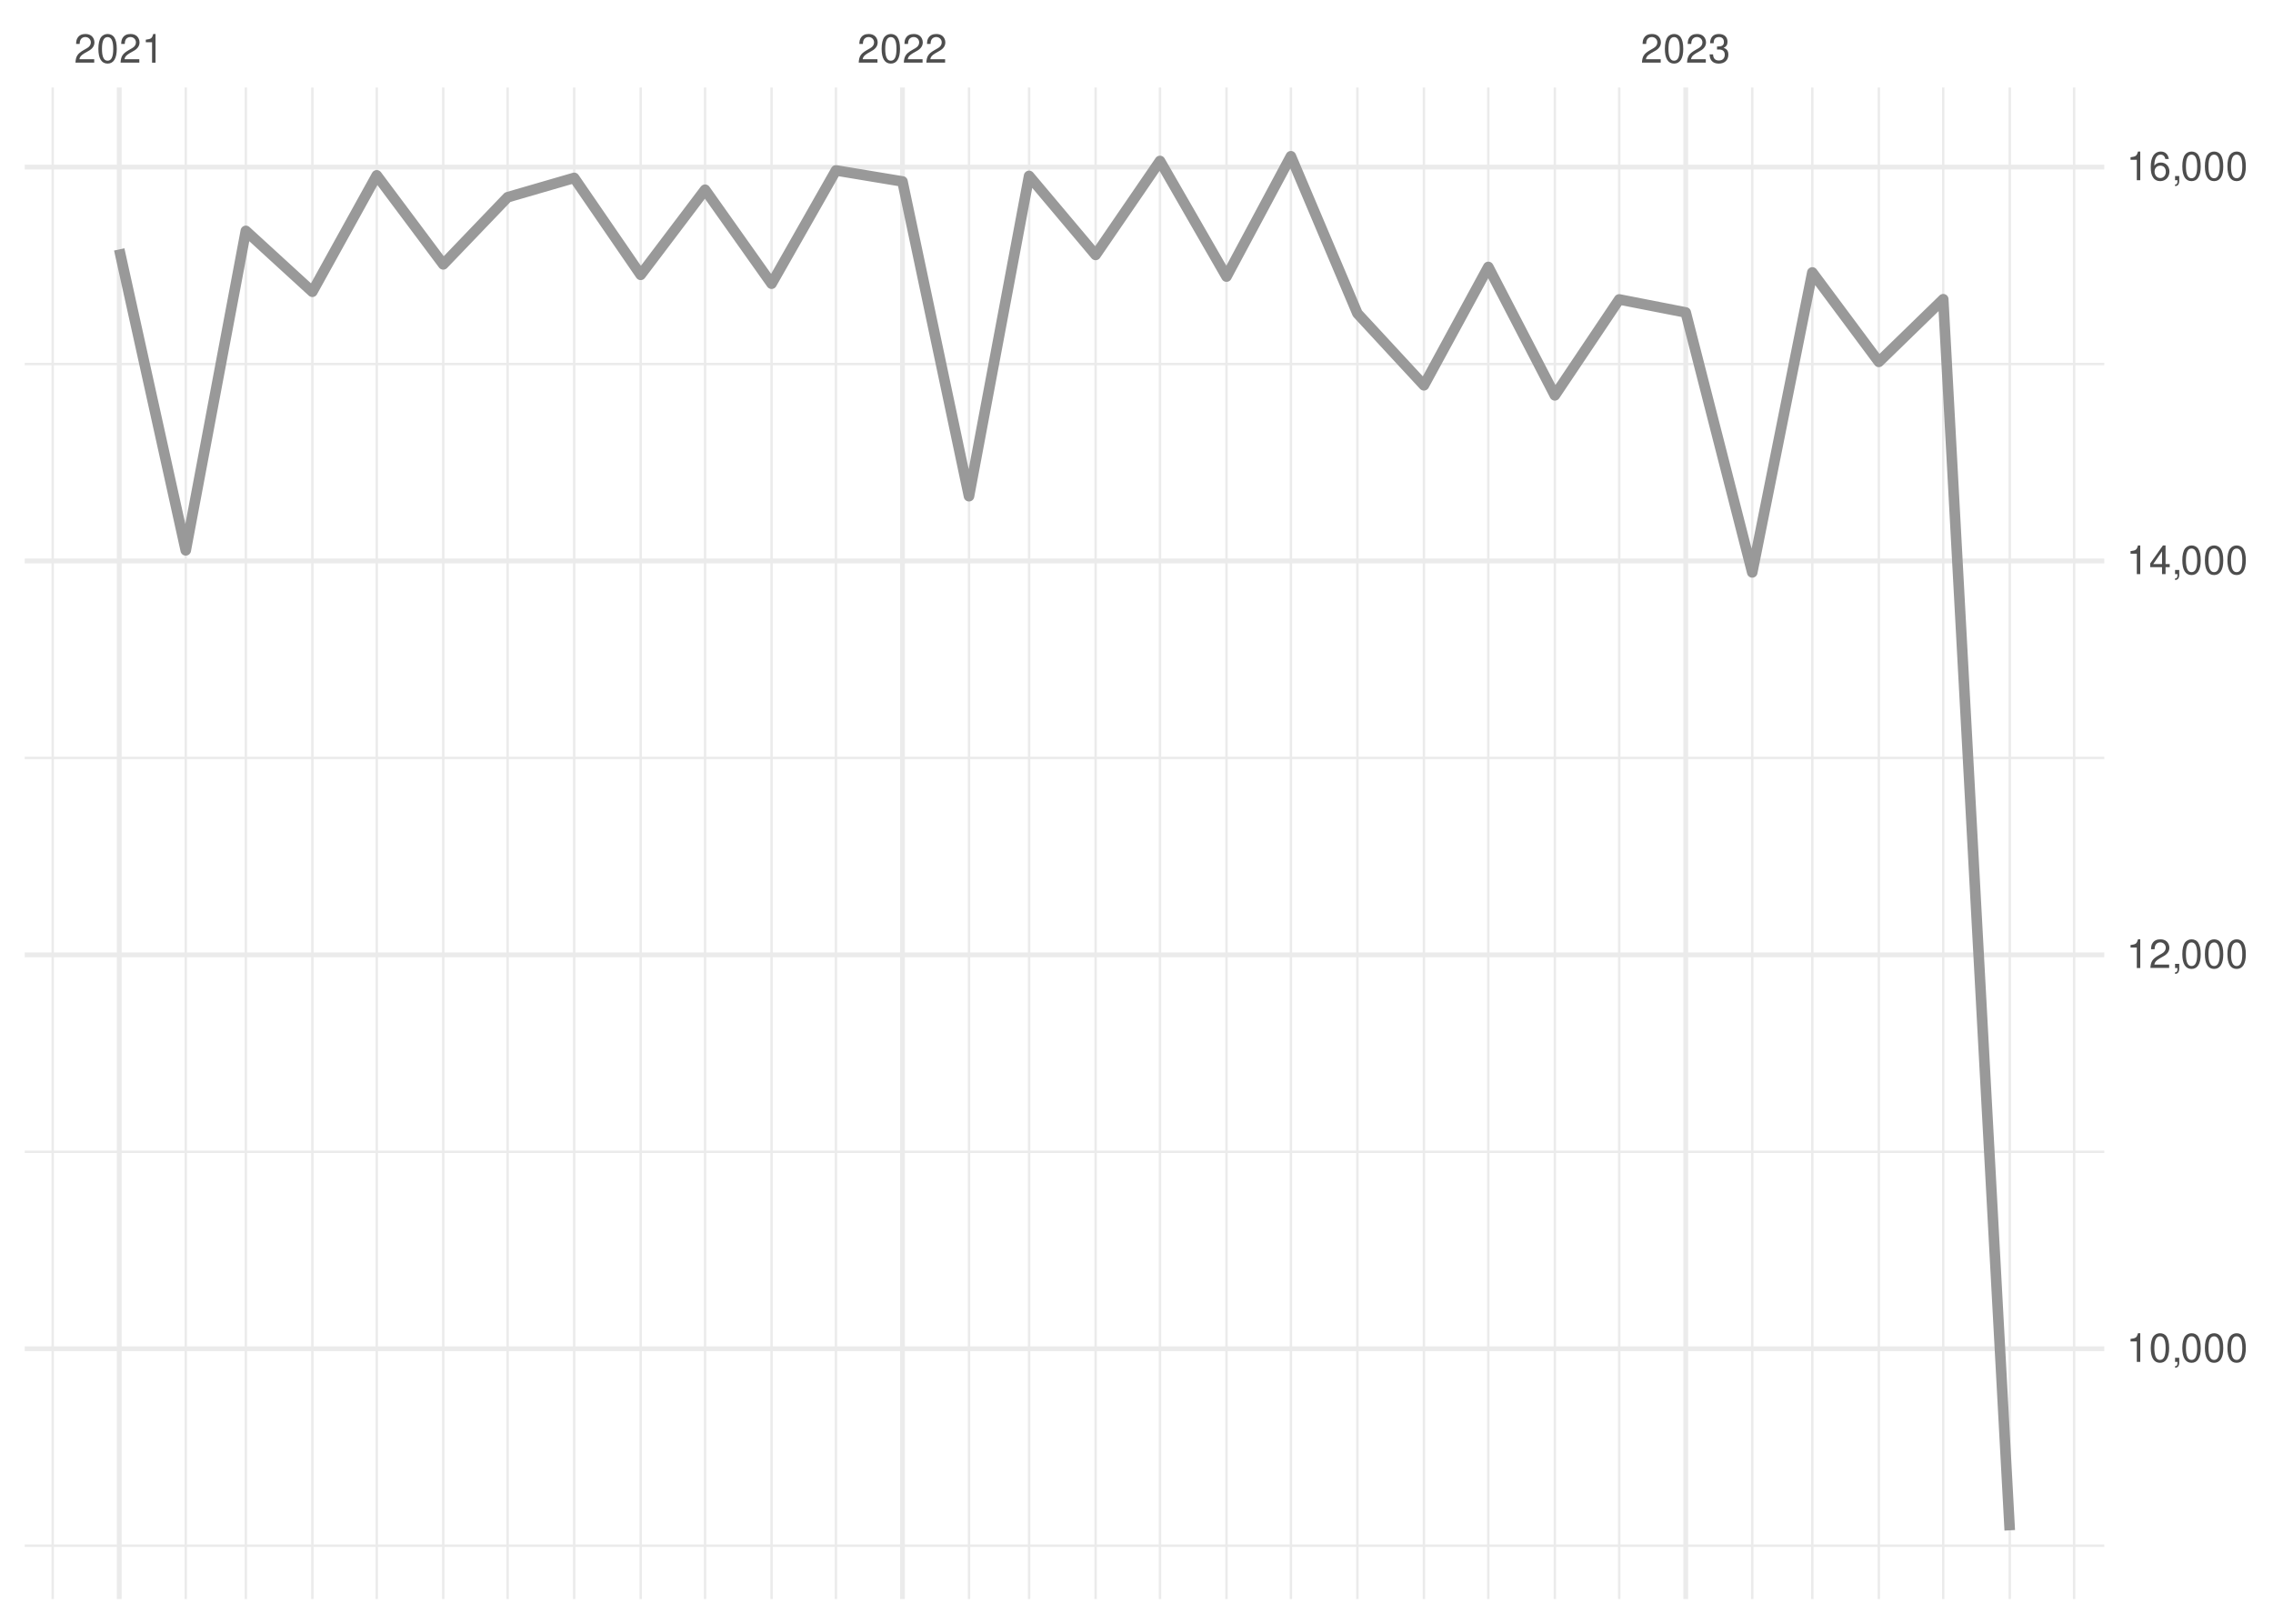
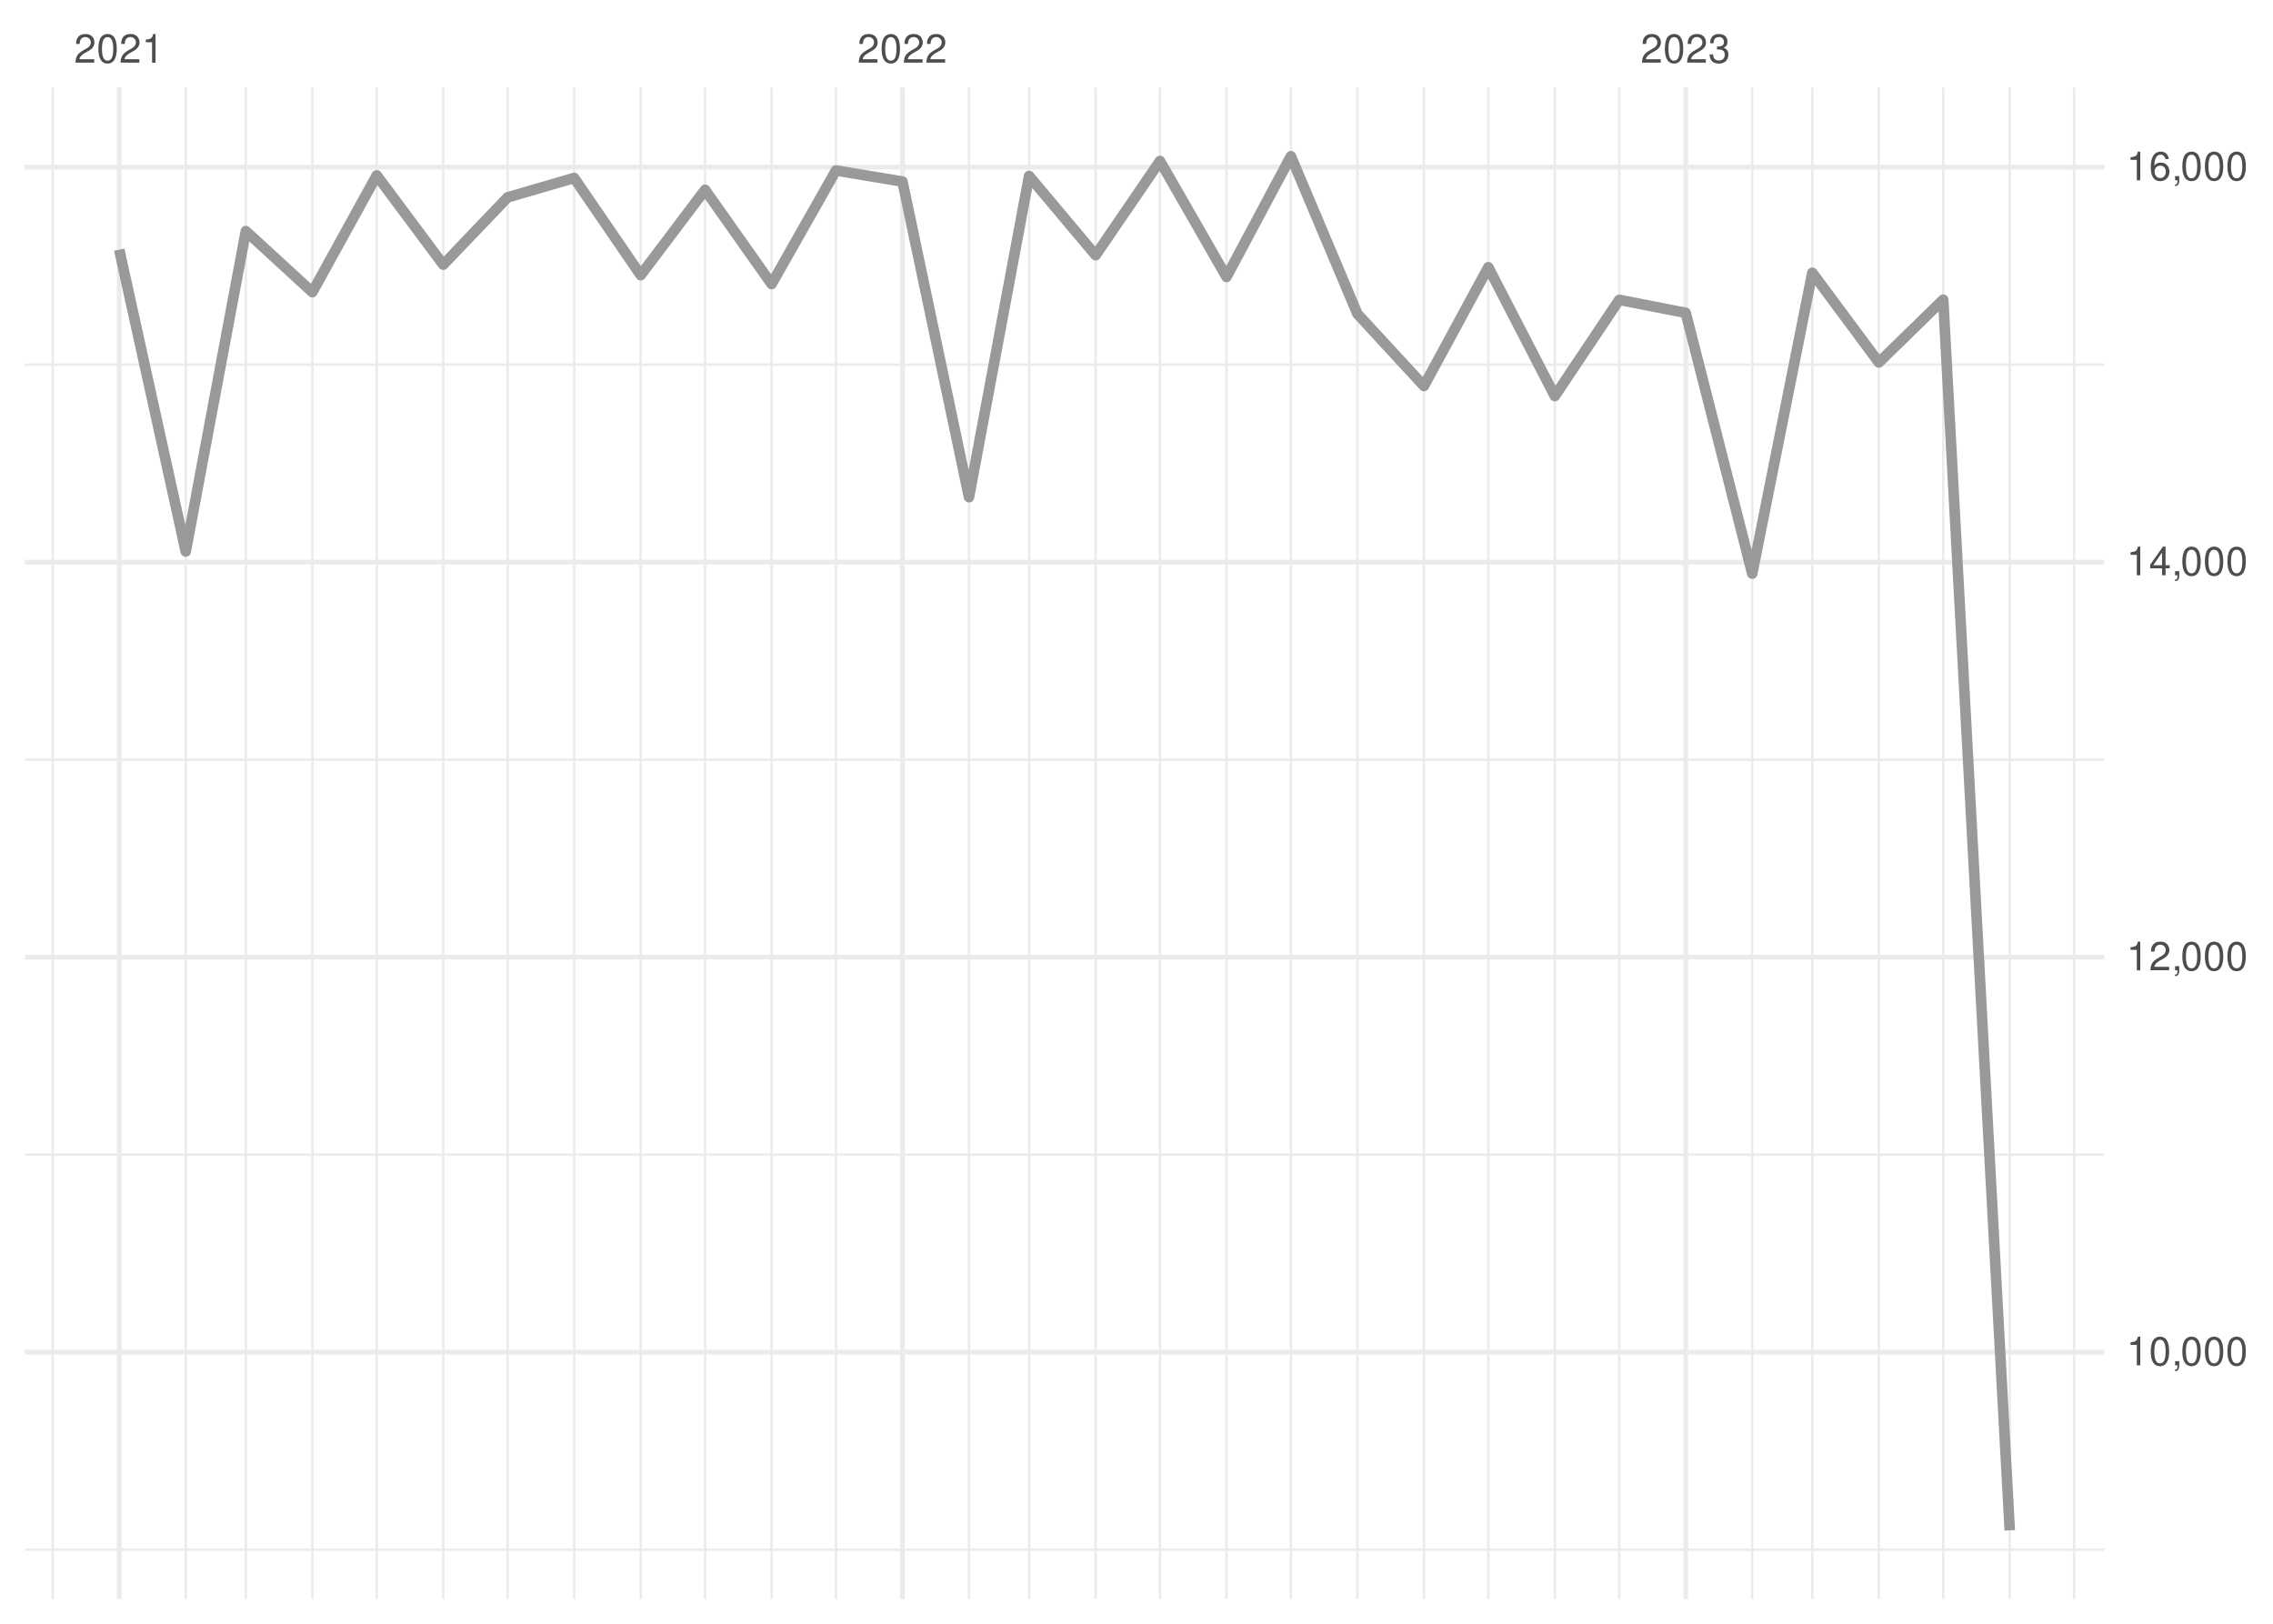
<svg xmlns="http://www.w3.org/2000/svg" xmlns:xlink="http://www.w3.org/1999/xlink" width="504pt" height="360pt" viewBox="0 0 504 360" version="1.1">
  <defs>
    <g>
      <symbol overflow="visible" id="glyph0-0">
        <path style="stroke:none;" d="" />
      </symbol>
      <symbol overflow="visible" id="glyph0-1">
        <path style="stroke:none;" d="M 4.453 -0.766 L 1.172 -0.766 C 1.25 -1.297 1.531 -1.625 2.297 -2.094 L 3.172 -2.594 C 4.047 -3.062 4.5 -3.719 4.5 -4.5 C 4.5 -5.031 4.281 -5.531 3.922 -5.875 C 3.547 -6.203 3.094 -6.359 2.5 -6.359 C 1.703 -6.359 1.125 -6.078 0.781 -5.531 C 0.547 -5.203 0.453 -4.797 0.438 -4.156 L 1.219 -4.156 C 1.234 -4.594 1.297 -4.844 1.406 -5.062 C 1.594 -5.438 2 -5.688 2.469 -5.688 C 3.172 -5.688 3.703 -5.172 3.703 -4.484 C 3.703 -3.969 3.406 -3.531 2.859 -3.219 L 2.047 -2.75 C 0.75 -2 0.375 -1.406 0.297 -0.016 L 4.453 -0.016 Z M 4.453 -0.766 " />
      </symbol>
      <symbol overflow="visible" id="glyph0-2">
        <path style="stroke:none;" d="M 2.422 -6.359 C 1.844 -6.359 1.312 -6.094 0.984 -5.672 C 0.578 -5.109 0.375 -4.25 0.375 -3.078 C 0.375 -0.938 1.078 0.203 2.422 0.203 C 3.734 0.203 4.453 -0.938 4.453 -3.031 C 4.453 -4.25 4.266 -5.078 3.859 -5.672 C 3.531 -6.109 3.016 -6.359 2.422 -6.359 Z M 2.422 -5.672 C 3.25 -5.672 3.672 -4.828 3.672 -3.094 C 3.672 -1.281 3.266 -0.438 2.406 -0.438 C 1.578 -0.438 1.172 -1.312 1.172 -3.062 C 1.172 -4.828 1.578 -5.672 2.422 -5.672 Z M 2.422 -5.672 " />
      </symbol>
      <symbol overflow="visible" id="glyph0-3">
        <path style="stroke:none;" d="M 2.281 -4.531 L 2.281 0 L 3.047 0 L 3.047 -6.359 L 2.547 -6.359 C 2.266 -5.391 2.094 -5.25 0.891 -5.094 L 0.891 -4.531 Z M 2.281 -4.531 " />
      </symbol>
      <symbol overflow="visible" id="glyph0-4">
        <path style="stroke:none;" d="M 1.938 -2.922 L 2.359 -2.922 C 3.203 -2.922 3.656 -2.531 3.656 -1.766 C 3.656 -0.969 3.172 -0.484 2.375 -0.484 C 1.516 -0.484 1.109 -0.922 1.062 -1.844 L 0.281 -1.844 C 0.312 -1.344 0.406 -1 0.547 -0.719 C 0.875 -0.109 1.484 0.203 2.344 0.203 C 3.625 0.203 4.453 -0.578 4.453 -1.781 C 4.453 -2.594 4.141 -3.031 3.391 -3.297 C 3.969 -3.531 4.266 -3.969 4.266 -4.609 C 4.266 -5.703 3.547 -6.359 2.359 -6.359 C 1.109 -6.359 0.438 -5.656 0.406 -4.312 L 1.188 -4.312 C 1.203 -4.703 1.234 -4.922 1.328 -5.109 C 1.5 -5.469 1.891 -5.688 2.375 -5.688 C 3.062 -5.688 3.469 -5.266 3.469 -4.578 C 3.469 -4.141 3.312 -3.859 2.969 -3.719 C 2.766 -3.625 2.484 -3.594 1.938 -3.578 Z M 1.938 -2.922 " />
      </symbol>
      <symbol overflow="visible" id="glyph0-5">
        <path style="stroke:none;" d="M 0.766 -0.922 L 0.766 0 L 1.297 0 L 1.297 0.156 C 1.297 0.766 1.172 0.938 0.766 0.953 L 0.766 1.297 C 1.344 1.312 1.688 0.891 1.688 0.141 L 1.688 -0.922 Z M 0.766 -0.922 " />
      </symbol>
      <symbol overflow="visible" id="glyph0-6">
        <path style="stroke:none;" d="M 2.875 -1.547 L 2.875 0 L 3.656 0 L 3.656 -1.547 L 4.578 -1.547 L 4.578 -2.234 L 3.656 -2.234 L 3.656 -6.359 L 3.078 -6.359 L 0.25 -2.359 L 0.25 -1.547 Z M 2.875 -2.234 L 0.922 -2.234 L 2.875 -5.047 Z M 2.875 -2.234 " />
      </symbol>
      <symbol overflow="visible" id="glyph0-7">
        <path style="stroke:none;" d="M 4.375 -4.703 C 4.234 -5.75 3.562 -6.359 2.609 -6.359 C 1.922 -6.359 1.312 -6.031 0.938 -5.453 C 0.547 -4.828 0.375 -4.062 0.375 -2.906 C 0.375 -1.828 0.531 -1.156 0.906 -0.594 C 1.234 -0.078 1.781 0.203 2.469 0.203 C 3.656 0.203 4.516 -0.688 4.516 -1.922 C 4.516 -3.094 3.719 -3.922 2.609 -3.922 C 1.984 -3.922 1.5 -3.688 1.172 -3.234 C 1.172 -4.797 1.672 -5.672 2.562 -5.672 C 3.109 -5.672 3.484 -5.328 3.609 -4.703 Z M 2.5 -3.234 C 3.25 -3.234 3.719 -2.703 3.719 -1.859 C 3.719 -1.062 3.188 -0.484 2.484 -0.484 C 1.766 -0.484 1.219 -1.094 1.219 -1.906 C 1.219 -2.688 1.734 -3.234 2.5 -3.234 Z M 2.5 -3.234 " />
      </symbol>
    </g>
    <clipPath id="clip1">
-       <path d="M 5.48 342 L 466.59 342 L 466.59 343 L 5.48 343 Z M 5.48 342 " />
+       <path d="M 5.48 343 L 466.59 343 L 466.59 344 L 5.48 344 Z M 5.48 343 " />
    </clipPath>
    <clipPath id="clip2">
-       <path d="M 5.48 255 L 466.59 255 L 466.59 256 L 5.48 256 Z M 5.48 255 " />
+       <path d="M 5.48 255 L 466.59 255 L 466.59 257 L 5.48 257 Z M 5.48 255 " />
    </clipPath>
    <clipPath id="clip3">
-       <path d="M 5.48 167 L 466.59 167 L 466.59 169 L 5.48 169 Z M 5.48 167 " />
+       <path d="M 5.48 168 L 466.59 168 L 466.59 169 L 5.48 169 Z M 5.48 168 " />
    </clipPath>
    <clipPath id="clip4">
-       <path d="M 5.48 80 L 466.59 80 L 466.59 81 L 5.48 81 Z M 5.48 80 " />
+       <path d="M 5.48 80 L 466.59 80 L 466.59 82 L 5.48 82 Z M 5.48 80 " />
    </clipPath>
    <clipPath id="clip5">
      <path d="M 11 19.41 L 12 19.41 L 12 354.52 L 11 354.52 Z M 11 19.41 " />
    </clipPath>
    <clipPath id="clip6">
      <path d="M 40 19.41 L 42 19.41 L 42 354.52 L 40 354.52 Z M 40 19.41 " />
    </clipPath>
    <clipPath id="clip7">
      <path d="M 54 19.41 L 55 19.41 L 55 354.52 L 54 354.52 Z M 54 19.41 " />
    </clipPath>
    <clipPath id="clip8">
      <path d="M 68 19.41 L 70 19.41 L 70 354.52 L 68 354.52 Z M 68 19.41 " />
    </clipPath>
    <clipPath id="clip9">
      <path d="M 83 19.41 L 84 19.41 L 84 354.52 L 83 354.52 Z M 83 19.41 " />
    </clipPath>
    <clipPath id="clip10">
      <path d="M 98 19.41 L 99 19.41 L 99 354.52 L 98 354.52 Z M 98 19.41 " />
    </clipPath>
    <clipPath id="clip11">
      <path d="M 112 19.41 L 113 19.41 L 113 354.52 L 112 354.52 Z M 112 19.41 " />
    </clipPath>
    <clipPath id="clip12">
      <path d="M 127 19.41 L 128 19.41 L 128 354.52 L 127 354.52 Z M 127 19.41 " />
    </clipPath>
    <clipPath id="clip13">
      <path d="M 141 19.41 L 143 19.41 L 143 354.52 L 141 354.52 Z M 141 19.41 " />
    </clipPath>
    <clipPath id="clip14">
      <path d="M 156 19.41 L 157 19.41 L 157 354.52 L 156 354.52 Z M 156 19.41 " />
    </clipPath>
    <clipPath id="clip15">
      <path d="M 170 19.41 L 172 19.41 L 172 354.52 L 170 354.52 Z M 170 19.41 " />
    </clipPath>
    <clipPath id="clip16">
      <path d="M 185 19.41 L 186 19.41 L 186 354.52 L 185 354.52 Z M 185 19.41 " />
    </clipPath>
    <clipPath id="clip17">
      <path d="M 214 19.41 L 216 19.41 L 216 354.52 L 214 354.52 Z M 214 19.41 " />
    </clipPath>
    <clipPath id="clip18">
      <path d="M 227 19.41 L 229 19.41 L 229 354.52 L 227 354.52 Z M 227 19.41 " />
    </clipPath>
    <clipPath id="clip19">
      <path d="M 242 19.41 L 244 19.41 L 244 354.52 L 242 354.52 Z M 242 19.41 " />
    </clipPath>
    <clipPath id="clip20">
      <path d="M 256 19.41 L 258 19.41 L 258 354.52 L 256 354.52 Z M 256 19.41 " />
    </clipPath>
    <clipPath id="clip21">
      <path d="M 271 19.41 L 273 19.41 L 273 354.52 L 271 354.52 Z M 271 19.41 " />
    </clipPath>
    <clipPath id="clip22">
      <path d="M 285 19.41 L 287 19.41 L 287 354.52 L 285 354.52 Z M 285 19.41 " />
    </clipPath>
    <clipPath id="clip23">
      <path d="M 300 19.41 L 302 19.41 L 302 354.52 L 300 354.52 Z M 300 19.41 " />
    </clipPath>
    <clipPath id="clip24">
      <path d="M 315 19.41 L 316 19.41 L 316 354.52 L 315 354.52 Z M 315 19.41 " />
    </clipPath>
    <clipPath id="clip25">
      <path d="M 329 19.41 L 331 19.41 L 331 354.52 L 329 354.52 Z M 329 19.41 " />
    </clipPath>
    <clipPath id="clip26">
      <path d="M 344 19.41 L 346 19.41 L 346 354.52 L 344 354.52 Z M 344 19.41 " />
    </clipPath>
    <clipPath id="clip27">
      <path d="M 358 19.41 L 360 19.41 L 360 354.52 L 358 354.52 Z M 358 19.41 " />
    </clipPath>
    <clipPath id="clip28">
      <path d="M 388 19.41 L 389 19.41 L 389 354.52 L 388 354.52 Z M 388 19.41 " />
    </clipPath>
    <clipPath id="clip29">
      <path d="M 401 19.41 L 403 19.41 L 403 354.52 L 401 354.52 Z M 401 19.41 " />
    </clipPath>
    <clipPath id="clip30">
      <path d="M 416 19.41 L 417 19.41 L 417 354.52 L 416 354.52 Z M 416 19.41 " />
    </clipPath>
    <clipPath id="clip31">
      <path d="M 430 19.41 L 432 19.41 L 432 354.52 L 430 354.52 Z M 430 19.41 " />
    </clipPath>
    <clipPath id="clip32">
      <path d="M 445 19.41 L 446 19.41 L 446 354.52 L 445 354.52 Z M 445 19.41 " />
    </clipPath>
    <clipPath id="clip33">
      <path d="M 459 19.41 L 461 19.41 L 461 354.52 L 459 354.52 Z M 459 19.41 " />
    </clipPath>
    <clipPath id="clip34">
-       <path d="M 5.48 298 L 466.59 298 L 466.59 300 L 5.48 300 Z M 5.48 298 " />
+       <path d="M 5.48 299 L 466.59 299 L 466.59 301 L 5.48 301 Z M 5.48 299 " />
    </clipPath>
    <clipPath id="clip35">
      <path d="M 5.48 211 L 466.59 211 L 466.59 213 L 5.48 213 Z M 5.48 211 " />
    </clipPath>
    <clipPath id="clip36">
-       <path d="M 5.48 123 L 466.59 123 L 466.59 125 L 5.48 125 Z M 5.48 123 " />
+       <path d="M 5.48 124 L 466.59 124 L 466.59 126 L 5.48 126 Z M 5.48 124 " />
    </clipPath>
    <clipPath id="clip37">
      <path d="M 5.48 36 L 466.59 36 L 466.59 38 L 5.48 38 Z M 5.48 36 " />
    </clipPath>
    <clipPath id="clip38">
      <path d="M 25 19.41 L 27 19.41 L 27 354.52 L 25 354.52 Z M 25 19.41 " />
    </clipPath>
    <clipPath id="clip39">
      <path d="M 199 19.41 L 201 19.41 L 201 354.52 L 199 354.52 Z M 199 19.41 " />
    </clipPath>
    <clipPath id="clip40">
      <path d="M 373 19.41 L 375 19.41 L 375 354.52 L 373 354.52 Z M 373 19.41 " />
    </clipPath>
  </defs>
  <g id="surface26">
    <rect x="0" y="0" width="504" height="360" style="fill:rgb(100%,100%,100%);fill-opacity:1;stroke:none;" />
    <g clip-path="url(#clip1)" clip-rule="nonzero">
-       <path style="fill:none;stroke-width:0.533;stroke-linecap:butt;stroke-linejoin:round;stroke:rgb(92.157%,92.157%,92.157%);stroke-opacity:1;stroke-miterlimit:10;" d="M 5.48 342.695 L 466.59 342.695 " />
+       <path style="fill:none;stroke-width:0.533;stroke-linecap:butt;stroke-linejoin:round;stroke:rgb(92.157%,92.157%,92.157%);stroke-opacity:1;stroke-miterlimit:10;" d="M 5.48 343.578 L 466.59 343.578 " />
    </g>
    <g clip-path="url(#clip2)" clip-rule="nonzero">
-       <path style="fill:none;stroke-width:0.533;stroke-linecap:butt;stroke-linejoin:round;stroke:rgb(92.157%,92.157%,92.157%);stroke-opacity:1;stroke-miterlimit:10;" d="M 5.48 255.367 L 466.59 255.367 " />
+       <path style="fill:none;stroke-width:0.533;stroke-linecap:butt;stroke-linejoin:round;stroke:rgb(92.157%,92.157%,92.157%);stroke-opacity:1;stroke-miterlimit:10;" d="M 5.48 256 L 466.59 256 " />
    </g>
    <g clip-path="url(#clip3)" clip-rule="nonzero">
-       <path style="fill:none;stroke-width:0.533;stroke-linecap:butt;stroke-linejoin:round;stroke:rgb(92.157%,92.157%,92.157%);stroke-opacity:1;stroke-miterlimit:10;" d="M 5.48 168.039 L 466.59 168.039 " />
+       <path style="fill:none;stroke-width:0.533;stroke-linecap:butt;stroke-linejoin:round;stroke:rgb(92.157%,92.157%,92.157%);stroke-opacity:1;stroke-miterlimit:10;" d="M 5.48 168.422 L 466.59 168.422 " />
    </g>
    <g clip-path="url(#clip4)" clip-rule="nonzero">
-       <path style="fill:none;stroke-width:0.533;stroke-linecap:butt;stroke-linejoin:round;stroke:rgb(92.157%,92.157%,92.157%);stroke-opacity:1;stroke-miterlimit:10;" d="M 5.48 80.707 L 466.59 80.707 " />
+       <path style="fill:none;stroke-width:0.533;stroke-linecap:butt;stroke-linejoin:round;stroke:rgb(92.157%,92.157%,92.157%);stroke-opacity:1;stroke-miterlimit:10;" d="M 5.48 80.84 L 466.59 80.84 " />
    </g>
    <g clip-path="url(#clip5)" clip-rule="nonzero">
      <path style="fill:none;stroke-width:0.533;stroke-linecap:butt;stroke-linejoin:round;stroke:rgb(92.157%,92.157%,92.157%);stroke-opacity:1;stroke-miterlimit:10;" d="M 11.688 354.52 L 11.688 19.41 " />
    </g>
    <g clip-path="url(#clip6)" clip-rule="nonzero">
      <path style="fill:none;stroke-width:0.533;stroke-linecap:butt;stroke-linejoin:round;stroke:rgb(92.157%,92.157%,92.157%);stroke-opacity:1;stroke-miterlimit:10;" d="M 41.188 354.52 L 41.188 19.41 " />
    </g>
    <g clip-path="url(#clip7)" clip-rule="nonzero">
      <path style="fill:none;stroke-width:0.533;stroke-linecap:butt;stroke-linejoin:round;stroke:rgb(92.157%,92.157%,92.157%);stroke-opacity:1;stroke-miterlimit:10;" d="M 54.512 354.52 L 54.512 19.41 " />
    </g>
    <g clip-path="url(#clip8)" clip-rule="nonzero">
      <path style="fill:none;stroke-width:0.533;stroke-linecap:butt;stroke-linejoin:round;stroke:rgb(92.157%,92.157%,92.157%);stroke-opacity:1;stroke-miterlimit:10;" d="M 69.262 354.52 L 69.262 19.41 " />
    </g>
    <g clip-path="url(#clip9)" clip-rule="nonzero">
      <path style="fill:none;stroke-width:0.533;stroke-linecap:butt;stroke-linejoin:round;stroke:rgb(92.157%,92.157%,92.157%);stroke-opacity:1;stroke-miterlimit:10;" d="M 83.535 354.52 L 83.535 19.41 " />
    </g>
    <g clip-path="url(#clip10)" clip-rule="nonzero">
      <path style="fill:none;stroke-width:0.533;stroke-linecap:butt;stroke-linejoin:round;stroke:rgb(92.157%,92.157%,92.157%);stroke-opacity:1;stroke-miterlimit:10;" d="M 98.285 354.52 L 98.285 19.41 " />
    </g>
    <g clip-path="url(#clip11)" clip-rule="nonzero">
      <path style="fill:none;stroke-width:0.533;stroke-linecap:butt;stroke-linejoin:round;stroke:rgb(92.157%,92.157%,92.157%);stroke-opacity:1;stroke-miterlimit:10;" d="M 112.562 354.52 L 112.562 19.41 " />
    </g>
    <g clip-path="url(#clip12)" clip-rule="nonzero">
      <path style="fill:none;stroke-width:0.533;stroke-linecap:butt;stroke-linejoin:round;stroke:rgb(92.157%,92.157%,92.157%);stroke-opacity:1;stroke-miterlimit:10;" d="M 127.312 354.52 L 127.312 19.41 " />
    </g>
    <g clip-path="url(#clip13)" clip-rule="nonzero">
      <path style="fill:none;stroke-width:0.533;stroke-linecap:butt;stroke-linejoin:round;stroke:rgb(92.157%,92.157%,92.157%);stroke-opacity:1;stroke-miterlimit:10;" d="M 142.062 354.52 L 142.062 19.41 " />
    </g>
    <g clip-path="url(#clip14)" clip-rule="nonzero">
      <path style="fill:none;stroke-width:0.533;stroke-linecap:butt;stroke-linejoin:round;stroke:rgb(92.157%,92.157%,92.157%);stroke-opacity:1;stroke-miterlimit:10;" d="M 156.336 354.52 L 156.336 19.41 " />
    </g>
    <g clip-path="url(#clip15)" clip-rule="nonzero">
      <path style="fill:none;stroke-width:0.533;stroke-linecap:butt;stroke-linejoin:round;stroke:rgb(92.157%,92.157%,92.157%);stroke-opacity:1;stroke-miterlimit:10;" d="M 171.086 354.52 L 171.086 19.41 " />
    </g>
    <g clip-path="url(#clip16)" clip-rule="nonzero">
      <path style="fill:none;stroke-width:0.533;stroke-linecap:butt;stroke-linejoin:round;stroke:rgb(92.157%,92.157%,92.157%);stroke-opacity:1;stroke-miterlimit:10;" d="M 185.359 354.52 L 185.359 19.41 " />
    </g>
    <g clip-path="url(#clip17)" clip-rule="nonzero">
      <path style="fill:none;stroke-width:0.533;stroke-linecap:butt;stroke-linejoin:round;stroke:rgb(92.157%,92.157%,92.157%);stroke-opacity:1;stroke-miterlimit:10;" d="M 214.859 354.52 L 214.859 19.41 " />
    </g>
    <g clip-path="url(#clip18)" clip-rule="nonzero">
      <path style="fill:none;stroke-width:0.533;stroke-linecap:butt;stroke-linejoin:round;stroke:rgb(92.157%,92.157%,92.157%);stroke-opacity:1;stroke-miterlimit:10;" d="M 228.184 354.52 L 228.184 19.41 " />
    </g>
    <g clip-path="url(#clip19)" clip-rule="nonzero">
      <path style="fill:none;stroke-width:0.533;stroke-linecap:butt;stroke-linejoin:round;stroke:rgb(92.157%,92.157%,92.157%);stroke-opacity:1;stroke-miterlimit:10;" d="M 242.934 354.52 L 242.934 19.41 " />
    </g>
    <g clip-path="url(#clip20)" clip-rule="nonzero">
      <path style="fill:none;stroke-width:0.533;stroke-linecap:butt;stroke-linejoin:round;stroke:rgb(92.157%,92.157%,92.157%);stroke-opacity:1;stroke-miterlimit:10;" d="M 257.207 354.52 L 257.207 19.41 " />
    </g>
    <g clip-path="url(#clip21)" clip-rule="nonzero">
      <path style="fill:none;stroke-width:0.533;stroke-linecap:butt;stroke-linejoin:round;stroke:rgb(92.157%,92.157%,92.157%);stroke-opacity:1;stroke-miterlimit:10;" d="M 271.957 354.52 L 271.957 19.41 " />
    </g>
    <g clip-path="url(#clip22)" clip-rule="nonzero">
      <path style="fill:none;stroke-width:0.533;stroke-linecap:butt;stroke-linejoin:round;stroke:rgb(92.157%,92.157%,92.157%);stroke-opacity:1;stroke-miterlimit:10;" d="M 286.234 354.52 L 286.234 19.41 " />
    </g>
    <g clip-path="url(#clip23)" clip-rule="nonzero">
      <path style="fill:none;stroke-width:0.533;stroke-linecap:butt;stroke-linejoin:round;stroke:rgb(92.157%,92.157%,92.157%);stroke-opacity:1;stroke-miterlimit:10;" d="M 300.984 354.52 L 300.984 19.41 " />
    </g>
    <g clip-path="url(#clip24)" clip-rule="nonzero">
      <path style="fill:none;stroke-width:0.533;stroke-linecap:butt;stroke-linejoin:round;stroke:rgb(92.157%,92.157%,92.157%);stroke-opacity:1;stroke-miterlimit:10;" d="M 315.734 354.52 L 315.734 19.41 " />
    </g>
    <g clip-path="url(#clip25)" clip-rule="nonzero">
      <path style="fill:none;stroke-width:0.533;stroke-linecap:butt;stroke-linejoin:round;stroke:rgb(92.157%,92.157%,92.157%);stroke-opacity:1;stroke-miterlimit:10;" d="M 330.008 354.52 L 330.008 19.41 " />
    </g>
    <g clip-path="url(#clip26)" clip-rule="nonzero">
      <path style="fill:none;stroke-width:0.533;stroke-linecap:butt;stroke-linejoin:round;stroke:rgb(92.157%,92.157%,92.157%);stroke-opacity:1;stroke-miterlimit:10;" d="M 344.758 354.52 L 344.758 19.41 " />
    </g>
    <g clip-path="url(#clip27)" clip-rule="nonzero">
      <path style="fill:none;stroke-width:0.533;stroke-linecap:butt;stroke-linejoin:round;stroke:rgb(92.157%,92.157%,92.157%);stroke-opacity:1;stroke-miterlimit:10;" d="M 359.031 354.52 L 359.031 19.41 " />
    </g>
    <g clip-path="url(#clip28)" clip-rule="nonzero">
      <path style="fill:none;stroke-width:0.533;stroke-linecap:butt;stroke-linejoin:round;stroke:rgb(92.157%,92.157%,92.157%);stroke-opacity:1;stroke-miterlimit:10;" d="M 388.531 354.52 L 388.531 19.41 " />
    </g>
    <g clip-path="url(#clip29)" clip-rule="nonzero">
      <path style="fill:none;stroke-width:0.533;stroke-linecap:butt;stroke-linejoin:round;stroke:rgb(92.157%,92.157%,92.157%);stroke-opacity:1;stroke-miterlimit:10;" d="M 401.855 354.52 L 401.855 19.41 " />
    </g>
    <g clip-path="url(#clip30)" clip-rule="nonzero">
      <path style="fill:none;stroke-width:0.533;stroke-linecap:butt;stroke-linejoin:round;stroke:rgb(92.157%,92.157%,92.157%);stroke-opacity:1;stroke-miterlimit:10;" d="M 416.605 354.52 L 416.605 19.41 " />
    </g>
    <g clip-path="url(#clip31)" clip-rule="nonzero">
      <path style="fill:none;stroke-width:0.533;stroke-linecap:butt;stroke-linejoin:round;stroke:rgb(92.157%,92.157%,92.157%);stroke-opacity:1;stroke-miterlimit:10;" d="M 430.879 354.52 L 430.879 19.41 " />
    </g>
    <g clip-path="url(#clip32)" clip-rule="nonzero">
      <path style="fill:none;stroke-width:0.533;stroke-linecap:butt;stroke-linejoin:round;stroke:rgb(92.157%,92.157%,92.157%);stroke-opacity:1;stroke-miterlimit:10;" d="M 445.629 354.52 L 445.629 19.41 " />
    </g>
    <g clip-path="url(#clip33)" clip-rule="nonzero">
      <path style="fill:none;stroke-width:0.533;stroke-linecap:butt;stroke-linejoin:round;stroke:rgb(92.157%,92.157%,92.157%);stroke-opacity:1;stroke-miterlimit:10;" d="M 459.902 354.52 L 459.902 19.41 " />
    </g>
    <g clip-path="url(#clip34)" clip-rule="nonzero">
-       <path style="fill:none;stroke-width:1.067;stroke-linecap:butt;stroke-linejoin:round;stroke:rgb(92.157%,92.157%,92.157%);stroke-opacity:1;stroke-miterlimit:10;" d="M 5.48 299.031 L 466.59 299.031 " />
+       <path style="fill:none;stroke-width:1.067;stroke-linecap:butt;stroke-linejoin:round;stroke:rgb(92.157%,92.157%,92.157%);stroke-opacity:1;stroke-miterlimit:10;" d="M 5.48 299.789 L 466.59 299.789 " />
    </g>
    <g clip-path="url(#clip35)" clip-rule="nonzero">
-       <path style="fill:none;stroke-width:1.067;stroke-linecap:butt;stroke-linejoin:round;stroke:rgb(92.157%,92.157%,92.157%);stroke-opacity:1;stroke-miterlimit:10;" d="M 5.48 211.703 L 466.59 211.703 " />
+       <path style="fill:none;stroke-width:1.067;stroke-linecap:butt;stroke-linejoin:round;stroke:rgb(92.157%,92.157%,92.157%);stroke-opacity:1;stroke-miterlimit:10;" d="M 5.48 212.211 L 466.59 212.211 " />
    </g>
    <g clip-path="url(#clip36)" clip-rule="nonzero">
-       <path style="fill:none;stroke-width:1.067;stroke-linecap:butt;stroke-linejoin:round;stroke:rgb(92.157%,92.157%,92.157%);stroke-opacity:1;stroke-miterlimit:10;" d="M 5.48 124.375 L 466.59 124.375 " />
+       <path style="fill:none;stroke-width:1.067;stroke-linecap:butt;stroke-linejoin:round;stroke:rgb(92.157%,92.157%,92.157%);stroke-opacity:1;stroke-miterlimit:10;" d="M 5.48 124.633 L 466.59 124.633 " />
    </g>
    <g clip-path="url(#clip37)" clip-rule="nonzero">
-       <path style="fill:none;stroke-width:1.067;stroke-linecap:butt;stroke-linejoin:round;stroke:rgb(92.157%,92.157%,92.157%);stroke-opacity:1;stroke-miterlimit:10;" d="M 5.48 37.043 L 466.59 37.043 " />
+       <path style="fill:none;stroke-width:1.067;stroke-linecap:butt;stroke-linejoin:round;stroke:rgb(92.157%,92.157%,92.157%);stroke-opacity:1;stroke-miterlimit:10;" d="M 5.48 37.051 L 466.59 37.051 " />
    </g>
    <g clip-path="url(#clip38)" clip-rule="nonzero">
      <path style="fill:none;stroke-width:1.067;stroke-linecap:butt;stroke-linejoin:round;stroke:rgb(92.157%,92.157%,92.157%);stroke-opacity:1;stroke-miterlimit:10;" d="M 26.438 354.52 L 26.438 19.41 " />
    </g>
    <g clip-path="url(#clip39)" clip-rule="nonzero">
      <path style="fill:none;stroke-width:1.067;stroke-linecap:butt;stroke-linejoin:round;stroke:rgb(92.157%,92.157%,92.157%);stroke-opacity:1;stroke-miterlimit:10;" d="M 200.109 354.52 L 200.109 19.41 " />
    </g>
    <g clip-path="url(#clip40)" clip-rule="nonzero">
      <path style="fill:none;stroke-width:1.067;stroke-linecap:butt;stroke-linejoin:round;stroke:rgb(92.157%,92.157%,92.157%);stroke-opacity:1;stroke-miterlimit:10;" d="M 373.781 354.52 L 373.781 19.41 " />
    </g>
-     <path style="fill:none;stroke-width:2.347;stroke-linecap:butt;stroke-linejoin:round;stroke:rgb(60%,60%,60%);stroke-opacity:1;stroke-miterlimit:10;" d="M 26.438 55.297 L 41.188 122.016 L 54.512 51.191 L 69.262 64.684 L 83.535 38.879 L 98.285 58.613 L 112.562 43.727 L 127.312 39.445 L 142.062 60.93 L 156.336 42.066 L 171.086 62.895 L 185.359 37.785 L 200.109 40.23 L 214.859 110.008 L 228.184 39.008 L 242.934 56.52 L 257.207 35.691 L 271.957 61.32 L 286.234 34.645 L 300.984 69.488 L 315.734 85.426 L 330.008 59.184 L 344.758 87.652 L 359.031 66.387 L 373.781 69.27 L 388.531 126.906 L 401.855 60.406 L 416.605 80.23 L 430.879 66.344 L 445.629 339.289 " />
+     <path style="fill:none;stroke-width:2.347;stroke-linecap:butt;stroke-linejoin:round;stroke:rgb(60%,60%,60%);stroke-opacity:1;stroke-miterlimit:10;" d="M 26.438 55.355 L 41.188 122.266 L 54.512 51.238 L 69.262 64.77 L 83.535 38.891 L 98.285 58.684 L 112.562 43.75 L 127.312 39.461 L 142.062 61.004 L 156.336 42.086 L 171.086 62.977 L 185.359 37.797 L 200.109 40.25 L 214.859 110.223 L 228.184 39.023 L 242.934 56.582 L 257.207 35.695 L 271.957 61.398 L 286.234 34.645 L 300.984 69.586 L 315.734 85.57 L 330.008 59.254 L 344.758 87.805 L 359.031 66.477 L 373.781 69.367 L 388.531 127.172 L 401.855 60.48 L 416.605 80.359 L 430.879 66.434 L 445.629 339.289 " />
    <g style="fill:rgb(30.196%,30.196%,30.196%);fill-opacity:1;">
      <use xlink:href="#glyph0-1" x="16.438" y="13.896" />
      <use xlink:href="#glyph0-2" x="21.438" y="13.896" />
      <use xlink:href="#glyph0-1" x="26.438" y="13.896" />
      <use xlink:href="#glyph0-3" x="31.438" y="13.896" />
    </g>
    <g style="fill:rgb(30.196%,30.196%,30.196%);fill-opacity:1;">
      <use xlink:href="#glyph0-1" x="190.109" y="13.896" />
      <use xlink:href="#glyph0-2" x="195.109" y="13.896" />
      <use xlink:href="#glyph0-1" x="200.109" y="13.896" />
      <use xlink:href="#glyph0-1" x="205.109" y="13.896" />
    </g>
    <g style="fill:rgb(30.196%,30.196%,30.196%);fill-opacity:1;">
      <use xlink:href="#glyph0-1" x="363.781" y="13.896" />
      <use xlink:href="#glyph0-2" x="368.781" y="13.896" />
      <use xlink:href="#glyph0-1" x="373.781" y="13.896" />
      <use xlink:href="#glyph0-4" x="378.781" y="13.896" />
    </g>
    <g style="fill:rgb(30.196%,30.196%,30.196%);fill-opacity:1;">
-       <use xlink:href="#glyph0-3" x="471.52" y="301.946" />
-       <use xlink:href="#glyph0-2" x="476.52" y="301.946" />
-       <use xlink:href="#glyph0-5" x="481.52" y="301.946" />
-       <use xlink:href="#glyph0-2" x="483.52" y="301.946" />
-       <use xlink:href="#glyph0-2" x="488.52" y="301.946" />
-       <use xlink:href="#glyph0-2" x="493.52" y="301.946" />
-     </g>
-     <g style="fill:rgb(30.196%,30.196%,30.196%);fill-opacity:1;">
-       <use xlink:href="#glyph0-3" x="471.52" y="214.618" />
-       <use xlink:href="#glyph0-1" x="476.52" y="214.618" />
-       <use xlink:href="#glyph0-5" x="481.52" y="214.618" />
-       <use xlink:href="#glyph0-2" x="483.52" y="214.618" />
-       <use xlink:href="#glyph0-2" x="488.52" y="214.618" />
-       <use xlink:href="#glyph0-2" x="493.52" y="214.618" />
-     </g>
-     <g style="fill:rgb(30.196%,30.196%,30.196%);fill-opacity:1;">
-       <use xlink:href="#glyph0-3" x="471.52" y="127.29" />
-       <use xlink:href="#glyph0-6" x="476.52" y="127.29" />
-       <use xlink:href="#glyph0-5" x="481.52" y="127.29" />
-       <use xlink:href="#glyph0-2" x="483.52" y="127.29" />
-       <use xlink:href="#glyph0-2" x="488.52" y="127.29" />
-       <use xlink:href="#glyph0-2" x="493.52" y="127.29" />
-     </g>
-     <g style="fill:rgb(30.196%,30.196%,30.196%);fill-opacity:1;">
-       <use xlink:href="#glyph0-3" x="471.52" y="39.958" />
-       <use xlink:href="#glyph0-7" x="476.52" y="39.958" />
-       <use xlink:href="#glyph0-5" x="481.52" y="39.958" />
-       <use xlink:href="#glyph0-2" x="483.52" y="39.958" />
-       <use xlink:href="#glyph0-2" x="488.52" y="39.958" />
-       <use xlink:href="#glyph0-2" x="493.52" y="39.958" />
+       <use xlink:href="#glyph0-3" x="471.52" y="302.704" />
+       <use xlink:href="#glyph0-2" x="476.52" y="302.704" />
+       <use xlink:href="#glyph0-5" x="481.52" y="302.704" />
+       <use xlink:href="#glyph0-2" x="483.52" y="302.704" />
+       <use xlink:href="#glyph0-2" x="488.52" y="302.704" />
+       <use xlink:href="#glyph0-2" x="493.52" y="302.704" />
+     </g>
+     <g style="fill:rgb(30.196%,30.196%,30.196%);fill-opacity:1;">
+       <use xlink:href="#glyph0-3" x="471.52" y="215.126" />
+       <use xlink:href="#glyph0-1" x="476.52" y="215.126" />
+       <use xlink:href="#glyph0-5" x="481.52" y="215.126" />
+       <use xlink:href="#glyph0-2" x="483.52" y="215.126" />
+       <use xlink:href="#glyph0-2" x="488.52" y="215.126" />
+       <use xlink:href="#glyph0-2" x="493.52" y="215.126" />
+     </g>
+     <g style="fill:rgb(30.196%,30.196%,30.196%);fill-opacity:1;">
+       <use xlink:href="#glyph0-3" x="471.52" y="127.548" />
+       <use xlink:href="#glyph0-6" x="476.52" y="127.548" />
+       <use xlink:href="#glyph0-5" x="481.52" y="127.548" />
+       <use xlink:href="#glyph0-2" x="483.52" y="127.548" />
+       <use xlink:href="#glyph0-2" x="488.52" y="127.548" />
+       <use xlink:href="#glyph0-2" x="493.52" y="127.548" />
+     </g>
+     <g style="fill:rgb(30.196%,30.196%,30.196%);fill-opacity:1;">
+       <use xlink:href="#glyph0-3" x="471.52" y="39.966" />
+       <use xlink:href="#glyph0-7" x="476.52" y="39.966" />
+       <use xlink:href="#glyph0-5" x="481.52" y="39.966" />
+       <use xlink:href="#glyph0-2" x="483.52" y="39.966" />
+       <use xlink:href="#glyph0-2" x="488.52" y="39.966" />
+       <use xlink:href="#glyph0-2" x="493.52" y="39.966" />
    </g>
  </g>
</svg>
